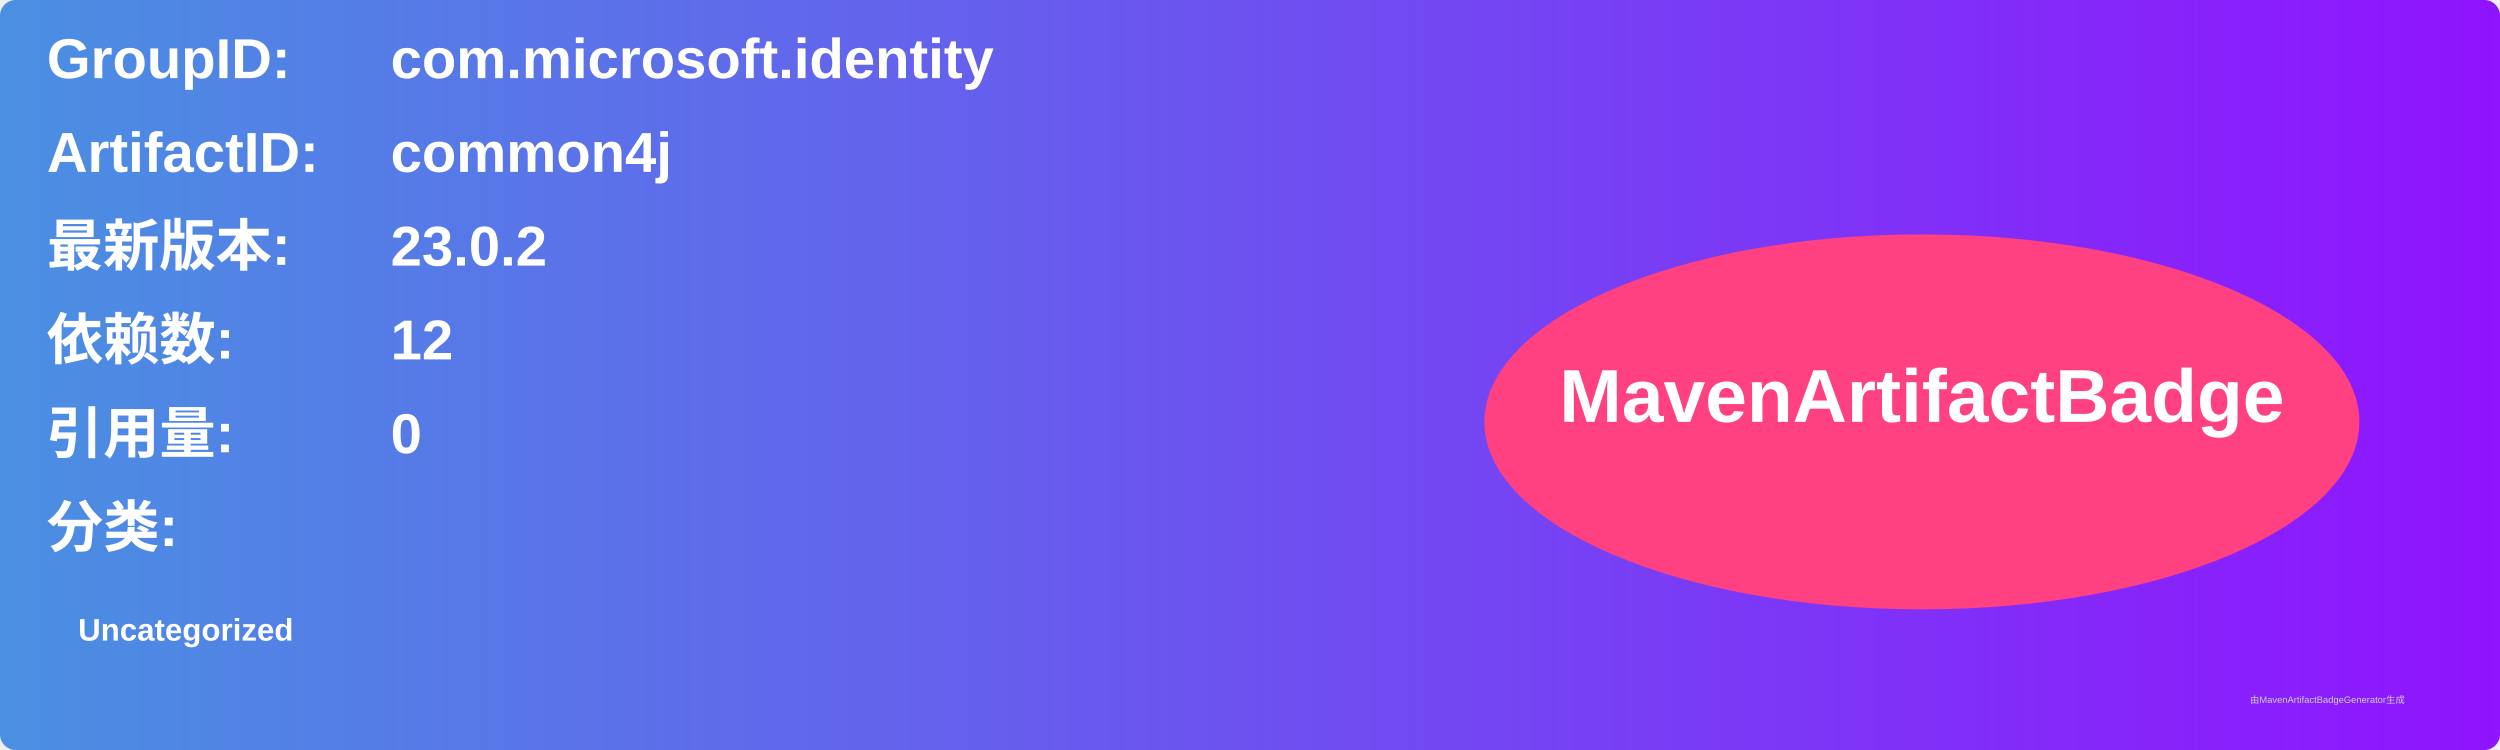
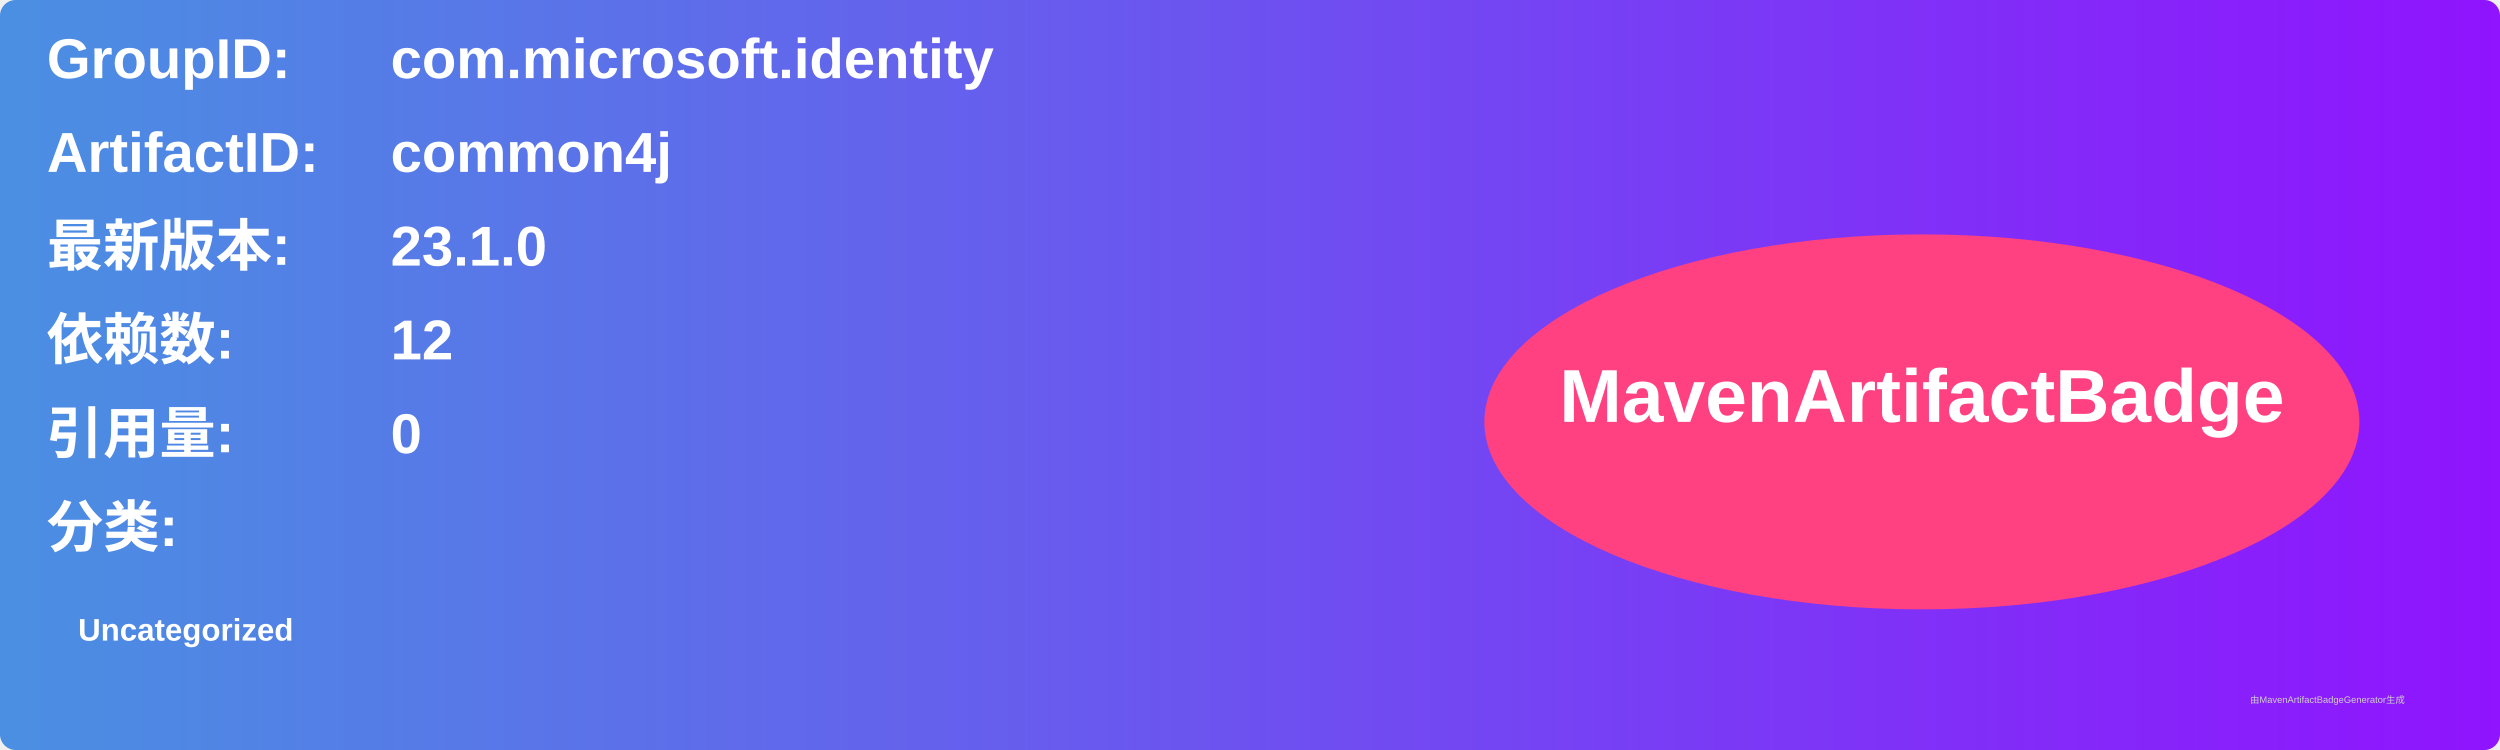
<svg xmlns="http://www.w3.org/2000/svg" width="800" height="240" viewBox="0 0 800 240">
  <linearGradient id="grad" x1="0%" y1="0%" x2="100%" y2="0%">
    <stop offset="0%" stop-color="#4a90e2" />
    <stop offset="100%" stop-color="#9013fe" />
  </linearGradient>
  <rect width="100%" height="100%" rx="5" ry="5" fill="url(#grad)" />
  <g transform="translate(15, 15)">
    <text x="0" y="10" font-family="Arial" font-size="18" fill="white" font-weight="bold" width="260">GroupID:</text>
    <text x="110" y="10" font-family="Arial" font-size="18" fill="white" font-weight="bold" width="460">com.microsoft.identity</text>
    <text x="0" y="40" font-family="Arial" font-size="18" fill="white" font-weight="bold" width="260">ArtifactID:</text>
    <text x="110" y="40" font-family="Arial" font-size="18" fill="white" font-weight="bold" width="460">common4j</text>
    <text x="0" y="70" font-family="Arial" font-size="18" fill="white" font-weight="bold">最新版本:</text>
    <text x="110" y="70" font-family="Arial" font-size="18" fill="white" font-weight="bold">
-       <tspan font-weight="bold">23.0.2</tspan>
+       <tspan font-weight="bold">23.1.0</tspan>
    </text>
    <text x="0" y="100" font-family="Arial" font-size="18" fill="white" font-weight="bold">依赖数: </text>
    <text x="110" y="100" font-family="Arial" font-size="18" fill="white">
      <tspan font-weight="bold">12</tspan>
    </text>
    <text x="0" y="130" font-family="Arial" font-size="18" fill="white" font-weight="bold">引用量: </text>
    <text x="110" y="130" font-family="Arial" font-size="18" fill="white">
      <tspan font-weight="bold">0</tspan>
    </text>
    <text x="0" y="160" font-family="Arial" font-size="18" fill="white" font-weight="bold">分类:</text>
    <text x="10" y="190" font-family="Arial" font-size="10" fill="white">
      <tspan font-weight="bold">Uncategorized</tspan>
    </text>
    <ellipse cx="600" cy="120" rx="140" ry="60" fill="#ff4081" />
    <text x="600" y="120" text-anchor="middle" font-family="Arial" font-size="24" fill="white" font-weight="bold">MavenArtifactBadge</text>
  </g>
  <text x="720" y="225" font-family="Arial" font-size="3" fill="#d0d0d0">由MavenArtifactBadgeGenerator生成</text>
</svg>
